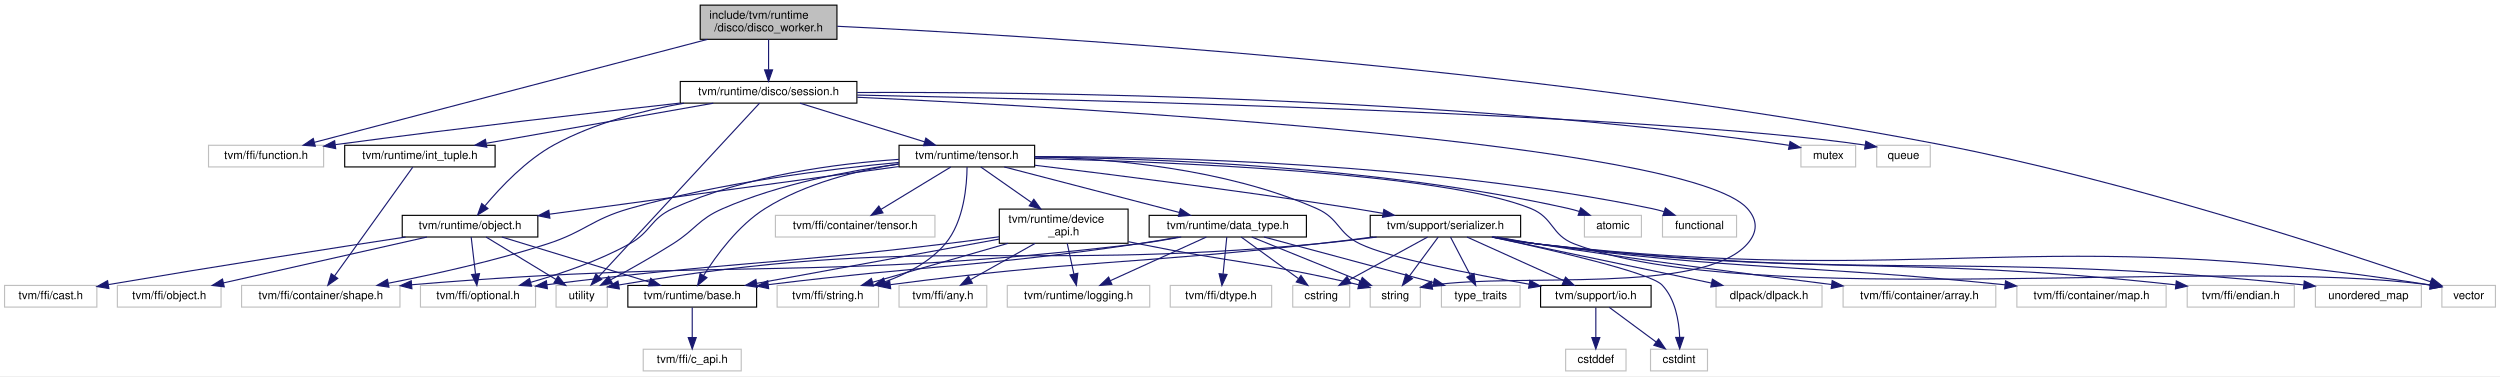
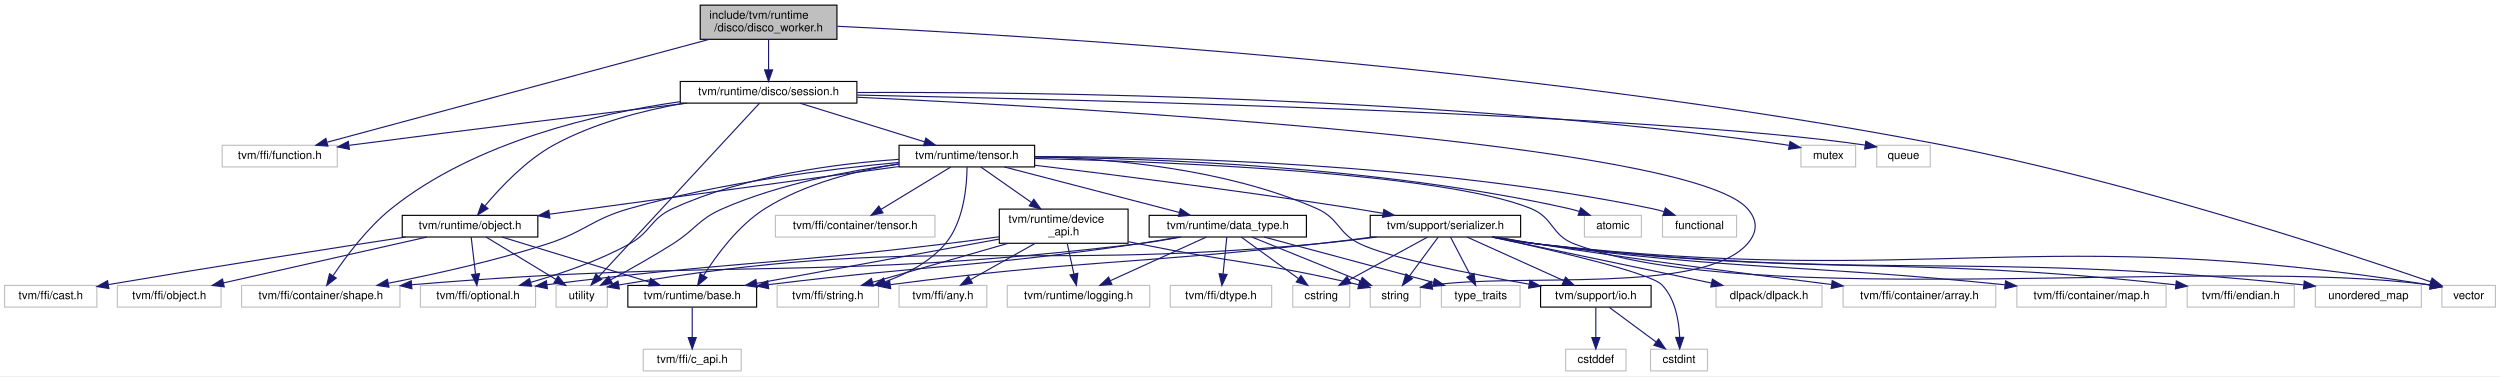
<svg xmlns="http://www.w3.org/2000/svg" xmlns:xlink="http://www.w3.org/1999/xlink" width="2194pt" height="330pt" viewBox="0.00 0.00 2194.00 330.00">
  <g id="graph0" class="graph" transform="scale(1 1) rotate(0) translate(4 326)">
    <polygon fill="white" stroke="transparent" points="-4,4 -4,-326 2190,-326 2190,4 -4,4" />
    <g id="node1" class="node">
      <g id="a_node1">
        <a xlink:title="This file defines a worker in Disco. A worker can be launched in a separate thread or process as long...">
          <polygon fill="#bfbfbf" stroke="black" points="610.5,-291.5 610.5,-321.5 730.5,-321.5 730.5,-291.5 610.5,-291.5" />
          <text text-anchor="start" x="618.5" y="-309.5" font-family="Helvetica,sans-Serif" font-size="10.00">include/tvm/runtime</text>
          <text text-anchor="middle" x="670.5" y="-298.5" font-family="Helvetica,sans-Serif" font-size="10.00">/disco/disco_worker.h</text>
        </a>
      </g>
    </g>
    <g id="node2" class="node">
      <g id="a_node2">
        <a xlink:title=" ">
-           <polygon fill="white" stroke="#bfbfbf" points="179,-179.5 179,-198.5 280,-198.5 280,-179.5 179,-179.5" />
-           <text text-anchor="middle" x="229.5" y="-186.5" font-family="Helvetica,sans-Serif" font-size="10.00">tvm/ffi/function.h</text>
+           <polygon fill="white" stroke="#bfbfbf" points="191,-179.5 191,-198.5 292,-198.5 292,-179.5 191,-179.5" />
+           <text text-anchor="middle" x="241.5" y="-186.5" font-family="Helvetica,sans-Serif" font-size="10.00">tvm/ffi/function.h</text>
        </a>
      </g>
    </g>
    <g id="edge1" class="edge">
-       <path fill="none" stroke="midnightblue" d="M616.87,-291.45C528.15,-268.22 352.66,-222.26 271.94,-201.11" />
-       <polygon fill="midnightblue" stroke="midnightblue" points="272.68,-197.69 262.12,-198.54 270.9,-204.46 272.68,-197.69" />
+       <path fill="none" stroke="midnightblue" d="M618.33,-291.45C532.2,-268.27 362,-222.44 283.27,-201.24" />
+       <polygon fill="midnightblue" stroke="midnightblue" points="283.79,-197.76 273.23,-198.54 281.97,-204.52 283.79,-197.76" />
    </g>
    <g id="node3" class="node">
      <g id="a_node3">
        <a xlink:href="session_8h.html" target="_top" xlink:title="This file serves as the entry point of Disco and defines key data structures and interfaces.">
          <polygon fill="white" stroke="black" points="593,-235.5 593,-254.5 748,-254.5 748,-235.5 593,-235.5" />
          <text text-anchor="middle" x="670.5" y="-242.5" font-family="Helvetica,sans-Serif" font-size="10.00">tvm/runtime/disco/session.h</text>
        </a>
      </g>
    </g>
    <g id="edge2" class="edge">
      <path fill="none" stroke="midnightblue" d="M670.5,-291.4C670.5,-283.47 670.5,-273.46 670.5,-264.86" />
      <polygon fill="midnightblue" stroke="midnightblue" points="674,-264.66 670.5,-254.66 667,-264.66 674,-264.66" />
    </g>
-     <g id="node33" class="node">
-       <g id="a_node33">
+     <g id="node32" class="node">
+       <g id="a_node32">
        <a xlink:title=" ">
          <polygon fill="white" stroke="#bfbfbf" points="2139,-56.5 2139,-75.5 2186,-75.5 2186,-56.5 2139,-56.5" />
          <text text-anchor="middle" x="2162.5" y="-63.5" font-family="Helvetica,sans-Serif" font-size="10.00">vector</text>
        </a>
      </g>
    </g>
-     <g id="edge60" class="edge">
+     <g id="edge59" class="edge">
      <path fill="none" stroke="midnightblue" d="M730.77,-302.94C890.21,-295.38 1335.77,-269.11 1699.5,-199 1863.33,-167.42 2053.17,-104.83 2128.85,-78.8" />
      <polygon fill="midnightblue" stroke="midnightblue" points="2130.45,-81.95 2138.76,-75.37 2128.16,-75.33 2130.45,-81.95" />
    </g>
-     <g id="edge3" class="edge">
-       <path fill="none" stroke="midnightblue" d="M592.7,-235.53C517.89,-227.23 401.37,-213.86 290.27,-199.07" />
-       <polygon fill="midnightblue" stroke="midnightblue" points="290.6,-195.58 280.22,-197.72 289.67,-202.52 290.6,-195.58" />
+     <g id="edge4" class="edge">
+       <path fill="none" stroke="midnightblue" d="M598.98,-235.47C525.55,-226.64 407.99,-212.3 306.5,-199 305.2,-198.83 303.88,-198.66 302.55,-198.48" />
+       <polygon fill="midnightblue" stroke="midnightblue" points="302.61,-194.96 292.23,-197.1 301.68,-201.89 302.61,-194.96" />
    </g>
    <g id="node4" class="node">
      <g id="a_node4">
-         <a xlink:href="int__tuple_8h.html" target="_top" xlink:title="Defines tuple of integers.">
-           <polygon fill="white" stroke="black" points="298.5,-179.5 298.5,-198.5 430.5,-198.5 430.5,-179.5 298.5,-179.5" />
-           <text text-anchor="middle" x="364.5" y="-186.5" font-family="Helvetica,sans-Serif" font-size="10.00">tvm/runtime/int_tuple.h</text>
-         </a>
-       </g>
-     </g>
-     <g id="edge4" class="edge">
-       <path fill="none" stroke="midnightblue" d="M622.01,-235.44C567.96,-225.9 480.57,-210.48 422.83,-200.29" />
-       <polygon fill="midnightblue" stroke="midnightblue" points="423.22,-196.81 412.76,-198.52 422,-203.7 423.22,-196.81" />
-     </g>
-     <g id="node6" class="node">
-       <g id="a_node6">
+         <a xlink:title=" ">
+           <polygon fill="white" stroke="#bfbfbf" points="208,-56.5 208,-75.5 347,-75.5 347,-56.5 208,-56.5" />
+           <text text-anchor="middle" x="277.5" y="-63.5" font-family="Helvetica,sans-Serif" font-size="10.00">tvm/ffi/container/shape.h</text>
+         </a>
+       </g>
+     </g>
+     <g id="edge3" class="edge">
+       <path fill="none" stroke="midnightblue" d="M592.97,-236.77C520.6,-226.5 413.02,-201.86 339.5,-143 318.39,-126.1 299.61,-100.91 288.39,-84.23" />
+       <polygon fill="midnightblue" stroke="midnightblue" points="291.1,-81.98 282.7,-75.52 285.24,-85.8 291.1,-81.98" />
+     </g>
+     <g id="node5" class="node">
+       <g id="a_node5">
        <a xlink:href="object_8h.html" target="_top" xlink:title="A managed object in the TVM runtime.">
          <polygon fill="white" stroke="black" points="349,-118 349,-137 468,-137 468,-118 349,-118" />
          <text text-anchor="middle" x="408.5" y="-125" font-family="Helvetica,sans-Serif" font-size="10.00">tvm/runtime/object.h</text>
        </a>
      </g>
    </g>
-     <g id="edge6" class="edge">
+     <g id="edge5" class="edge">
      <path fill="none" stroke="midnightblue" d="M596.29,-235.44C560.31,-229.05 517.44,-218 482.5,-199 457.77,-185.55 435.28,-161.7 421.74,-145.5" />
      <polygon fill="midnightblue" stroke="midnightblue" points="424.2,-142.98 415.19,-137.41 418.76,-147.38 424.2,-142.98" />
    </g>
+     <g id="node11" class="node">
+       <g id="a_node11">
+         <a xlink:title=" ">
+           <polygon fill="white" stroke="#bfbfbf" points="484,-56.5 484,-75.5 529,-75.5 529,-56.5 484,-56.5" />
+           <text text-anchor="middle" x="506.5" y="-63.5" font-family="Helvetica,sans-Serif" font-size="10.00">utility</text>
+         </a>
+       </g>
+     </g>
+     <g id="edge58" class="edge">
+       <path fill="none" stroke="midnightblue" d="M662.59,-235.46C636.89,-207.73 555.47,-119.85 521.55,-83.24" />
+       <polygon fill="midnightblue" stroke="midnightblue" points="524.08,-80.82 514.72,-75.87 518.95,-85.58 524.08,-80.82" />
+     </g>
    <g id="node12" class="node">
      <g id="a_node12">
-         <a xlink:title=" ">
-           <polygon fill="white" stroke="#bfbfbf" points="484,-56.5 484,-75.5 529,-75.5 529,-56.5 484,-56.5" />
-           <text text-anchor="middle" x="506.5" y="-63.5" font-family="Helvetica,sans-Serif" font-size="10.00">utility</text>
-         </a>
-       </g>
-     </g>
-     <g id="edge59" class="edge">
-       <path fill="none" stroke="midnightblue" d="M662.59,-235.46C636.89,-207.73 555.47,-119.85 521.55,-83.24" />
-       <polygon fill="midnightblue" stroke="midnightblue" points="524.08,-80.82 514.72,-75.87 518.95,-85.58 524.08,-80.82" />
-     </g>
-     <g id="node13" class="node">
-       <g id="a_node13">
        <a xlink:href="runtime_2tensor_8h.html" target="_top" xlink:title="A device-independent managed Tensor abstraction.">
          <polygon fill="white" stroke="black" points="785,-179.5 785,-198.5 904,-198.5 904,-179.5 785,-179.5" />
          <text text-anchor="middle" x="844.5" y="-186.5" font-family="Helvetica,sans-Serif" font-size="10.00">tvm/runtime/tensor.h</text>
        </a>
      </g>
    </g>
-     <g id="edge13" class="edge">
+     <g id="edge12" class="edge">
      <path fill="none" stroke="midnightblue" d="M698.07,-235.44C727.6,-226.28 774.62,-211.69 807.38,-201.52" />
      <polygon fill="midnightblue" stroke="midnightblue" points="808.54,-204.82 817.06,-198.52 806.47,-198.14 808.54,-204.82" />
    </g>
-     <g id="node20" class="node">
-       <g id="a_node20">
+     <g id="node19" class="node">
+       <g id="a_node19">
        <a xlink:title=" ">
          <polygon fill="white" stroke="#bfbfbf" points="1198.5,-56.5 1198.5,-75.5 1242.5,-75.5 1242.5,-56.5 1198.5,-56.5" />
          <text text-anchor="middle" x="1220.5" y="-63.5" font-family="Helvetica,sans-Serif" font-size="10.00">string</text>
        </a>
      </g>
    </g>
-     <g id="edge58" class="edge">
+     <g id="edge57" class="edge">
      <path fill="none" stroke="midnightblue" d="M748.28,-240.65C950.01,-231.16 1477.95,-200.96 1529.5,-143 1538.66,-132.7 1538.6,-122.35 1529.5,-112 1490.22,-67.31 1328.01,-86.75 1252.77,-75.68" />
      <polygon fill="midnightblue" stroke="midnightblue" points="1253.21,-72.2 1242.75,-73.9 1251.98,-79.09 1253.21,-72.2" />
    </g>
+     <g id="node35" class="node">
+       <g id="a_node35">
+         <a xlink:title=" ">
+           <polygon fill="white" stroke="#bfbfbf" points="1576.5,-179.5 1576.5,-198.5 1624.5,-198.5 1624.5,-179.5 1576.5,-179.5" />
+           <text text-anchor="middle" x="1600.5" y="-186.5" font-family="Helvetica,sans-Serif" font-size="10.00">mutex</text>
+         </a>
+       </g>
+     </g>
+     <g id="edge55" class="edge">
+       <path fill="none" stroke="midnightblue" d="M748.21,-244.82C903.68,-245.41 1263.73,-241.55 1562.5,-199 1563.61,-198.84 1564.73,-198.67 1565.86,-198.48" />
+       <polygon fill="midnightblue" stroke="midnightblue" points="1566.96,-201.83 1576.1,-196.47 1565.61,-194.96 1566.96,-201.83" />
+     </g>
    <g id="node36" class="node">
      <g id="a_node36">
        <a xlink:title=" ">
-           <polygon fill="white" stroke="#bfbfbf" points="1576.5,-179.5 1576.5,-198.5 1624.5,-198.5 1624.5,-179.5 1576.5,-179.5" />
-           <text text-anchor="middle" x="1600.5" y="-186.5" font-family="Helvetica,sans-Serif" font-size="10.00">mutex</text>
-         </a>
-       </g>
-     </g>
-     <g id="edge56" class="edge">
-       <path fill="none" stroke="midnightblue" d="M748.21,-244.82C903.68,-245.41 1263.73,-241.55 1562.5,-199 1563.61,-198.84 1564.73,-198.67 1565.86,-198.48" />
-       <polygon fill="midnightblue" stroke="midnightblue" points="1566.96,-201.83 1576.1,-196.47 1565.61,-194.96 1566.96,-201.83" />
-     </g>
-     <g id="node37" class="node">
-       <g id="a_node37">
-         <a xlink:title=" ">
          <polygon fill="white" stroke="#bfbfbf" points="1643,-179.5 1643,-198.5 1690,-198.5 1690,-179.5 1643,-179.5" />
          <text text-anchor="middle" x="1666.5" y="-186.5" font-family="Helvetica,sans-Serif" font-size="10.00">queue</text>
        </a>
      </g>
    </g>
-     <g id="edge57" class="edge">
+     <g id="edge56" class="edge">
      <path fill="none" stroke="midnightblue" d="M748.31,-242.57C942.37,-238.64 1445.03,-226.26 1632.8,-198.66" />
      <polygon fill="midnightblue" stroke="midnightblue" points="1633.49,-202.09 1642.84,-197.12 1632.43,-195.18 1633.49,-202.09" />
    </g>
-     <g id="node5" class="node">
-       <g id="a_node5">
-         <a xlink:title=" ">
-           <polygon fill="white" stroke="#bfbfbf" points="208,-56.5 208,-75.5 347,-75.5 347,-56.5 208,-56.5" />
-           <text text-anchor="middle" x="277.5" y="-63.5" font-family="Helvetica,sans-Serif" font-size="10.00">tvm/ffi/container/shape.h</text>
-         </a>
-       </g>
-     </g>
-     <g id="edge5" class="edge">
-       <path fill="none" stroke="midnightblue" d="M358.24,-179.3C343.88,-159.33 308.36,-109.92 289.58,-83.8" />
-       <polygon fill="midnightblue" stroke="midnightblue" points="292.38,-81.7 283.7,-75.62 286.7,-85.79 292.38,-81.7" />
+     <g id="node6" class="node">
+       <g id="a_node6">
+         <a xlink:title=" ">
+           <polygon fill="white" stroke="#bfbfbf" points="0,-56.5 0,-75.5 81,-75.5 81,-56.5 0,-56.5" />
+           <text text-anchor="middle" x="40.5" y="-63.5" font-family="Helvetica,sans-Serif" font-size="10.00">tvm/ffi/cast.h</text>
+         </a>
+       </g>
+     </g>
+     <g id="edge6" class="edge">
+       <path fill="none" stroke="midnightblue" d="M351.96,-117.98C290.26,-108.59 188.3,-92.78 91.12,-76.25" />
+       <polygon fill="midnightblue" stroke="midnightblue" points="91.57,-72.77 81.13,-74.54 90.4,-79.67 91.57,-72.77" />
    </g>
    <g id="node7" class="node">
      <g id="a_node7">
        <a xlink:title=" ">
-           <polygon fill="white" stroke="#bfbfbf" points="0,-56.5 0,-75.5 81,-75.5 81,-56.5 0,-56.5" />
-           <text text-anchor="middle" x="40.5" y="-63.5" font-family="Helvetica,sans-Serif" font-size="10.00">tvm/ffi/cast.h</text>
+           <polygon fill="white" stroke="#bfbfbf" points="99,-56.5 99,-75.5 190,-75.5 190,-56.5 99,-56.5" />
+           <text text-anchor="middle" x="144.5" y="-63.5" font-family="Helvetica,sans-Serif" font-size="10.00">tvm/ffi/object.h</text>
        </a>
      </g>
    </g>
    <g id="edge7" class="edge">
-       <path fill="none" stroke="midnightblue" d="M351.96,-117.98C290.26,-108.59 188.3,-92.78 91.12,-76.25" />
-       <polygon fill="midnightblue" stroke="midnightblue" points="91.57,-72.77 81.13,-74.54 90.4,-79.67 91.57,-72.77" />
+       <path fill="none" stroke="midnightblue" d="M370.68,-117.98C323.63,-107.37 243.27,-89.26 192.08,-77.72" />
+       <polygon fill="midnightblue" stroke="midnightblue" points="192.78,-74.29 182.25,-75.51 191.24,-81.12 192.78,-74.29" />
    </g>
    <g id="node8" class="node">
      <g id="a_node8">
        <a xlink:title=" ">
-           <polygon fill="white" stroke="#bfbfbf" points="99,-56.5 99,-75.5 190,-75.5 190,-56.5 99,-56.5" />
-           <text text-anchor="middle" x="144.5" y="-63.5" font-family="Helvetica,sans-Serif" font-size="10.00">tvm/ffi/object.h</text>
+           <polygon fill="white" stroke="#bfbfbf" points="365,-56.5 365,-75.5 466,-75.5 466,-56.5 365,-56.5" />
+           <text text-anchor="middle" x="415.5" y="-63.5" font-family="Helvetica,sans-Serif" font-size="10.00">tvm/ffi/optional.h</text>
        </a>
      </g>
    </g>
    <g id="edge8" class="edge">
-       <path fill="none" stroke="midnightblue" d="M370.68,-117.98C323.63,-107.37 243.27,-89.26 192.08,-77.72" />
-       <polygon fill="midnightblue" stroke="midnightblue" points="192.78,-74.29 182.25,-75.51 191.24,-81.12 192.78,-74.29" />
+       <path fill="none" stroke="midnightblue" d="M409.5,-117.98C410.49,-109.58 412.03,-96.48 413.3,-85.66" />
+       <polygon fill="midnightblue" stroke="midnightblue" points="416.81,-85.85 414.5,-75.51 409.85,-85.03 416.81,-85.85" />
    </g>
    <g id="node9" class="node">
      <g id="a_node9">
-         <a xlink:title=" ">
-           <polygon fill="white" stroke="#bfbfbf" points="365,-56.5 365,-75.5 466,-75.5 466,-56.5 365,-56.5" />
-           <text text-anchor="middle" x="415.5" y="-63.5" font-family="Helvetica,sans-Serif" font-size="10.00">tvm/ffi/optional.h</text>
-         </a>
-       </g>
-     </g>
-     <g id="edge9" class="edge">
-       <path fill="none" stroke="midnightblue" d="M409.5,-117.98C410.49,-109.58 412.03,-96.48 413.3,-85.66" />
-       <polygon fill="midnightblue" stroke="midnightblue" points="416.81,-85.85 414.5,-75.51 409.85,-85.03 416.81,-85.85" />
-     </g>
-     <g id="node10" class="node">
-       <g id="a_node10">
        <a xlink:href="runtime_2base_8h.html" target="_top" xlink:title=" ">
          <polygon fill="white" stroke="black" points="547,-56.5 547,-75.5 660,-75.5 660,-56.5 547,-56.5" />
          <text text-anchor="middle" x="603.5" y="-63.5" font-family="Helvetica,sans-Serif" font-size="10.00">tvm/runtime/base.h</text>
        </a>
      </g>
    </g>
-     <g id="edge10" class="edge">
+     <g id="edge9" class="edge">
      <path fill="none" stroke="midnightblue" d="M436.44,-117.98C470.47,-107.59 528.08,-90.01 565.96,-78.45" />
      <polygon fill="midnightblue" stroke="midnightblue" points="567.07,-81.78 575.61,-75.51 565.03,-75.08 567.07,-81.78" />
    </g>
-     <g id="edge12" class="edge">
+     <g id="edge11" class="edge">
      <path fill="none" stroke="midnightblue" d="M422.54,-117.98C438.55,-108.25 464.95,-92.23 483.87,-80.74" />
      <polygon fill="midnightblue" stroke="midnightblue" points="485.75,-83.69 492.49,-75.51 482.12,-77.71 485.75,-83.69" />
    </g>
-     <g id="node11" class="node">
-       <g id="a_node11">
+     <g id="node10" class="node">
+       <g id="a_node10">
        <a xlink:title=" ">
          <polygon fill="white" stroke="#bfbfbf" points="560.5,-0.5 560.5,-19.5 646.5,-19.5 646.5,-0.5 560.5,-0.5" />
          <text text-anchor="middle" x="603.5" y="-7.5" font-family="Helvetica,sans-Serif" font-size="10.00">tvm/ffi/c_api.h</text>
        </a>
      </g>
    </g>
-     <g id="edge11" class="edge">
+     <g id="edge10" class="edge">
      <path fill="none" stroke="midnightblue" d="M603.5,-56.08C603.5,-49.01 603.5,-38.86 603.5,-29.99" />
      <polygon fill="midnightblue" stroke="midnightblue" points="607,-29.75 603.5,-19.75 600,-29.75 607,-29.75" />
    </g>
-     <g id="edge14" class="edge">
+     <g id="edge13" class="edge">
      <path fill="none" stroke="midnightblue" d="M784.86,-183.44C724.39,-177.78 628.58,-165.92 548.5,-143 515,-133.41 509.63,-122.78 476.5,-112 430.39,-97 376.69,-85.18 336.7,-77.42" />
      <polygon fill="midnightblue" stroke="midnightblue" points="337.32,-73.97 326.84,-75.53 336.01,-80.85 337.32,-73.97" />
    </g>
-     <g id="edge34" class="edge">
+     <g id="edge33" class="edge">
      <path fill="none" stroke="midnightblue" d="M784.79,-179.85C704.78,-168.93 563.06,-149.59 478.24,-138.02" />
      <polygon fill="midnightblue" stroke="midnightblue" points="478.57,-134.53 468.19,-136.65 477.62,-141.47 478.57,-134.53" />
    </g>
-     <g id="edge16" class="edge">
+     <g id="edge15" class="edge">
      <path fill="none" stroke="midnightblue" d="M784.86,-186.13C730.88,-182.5 650.29,-172.14 586.5,-143 566.67,-133.94 567.57,-122.55 548.5,-112 521.26,-96.93 488.11,-85.7 461.72,-78.23" />
      <polygon fill="midnightblue" stroke="midnightblue" points="462.53,-74.82 451.96,-75.55 460.67,-81.57 462.53,-74.82" />
    </g>
-     <g id="edge18" class="edge">
+     <g id="edge17" class="edge">
      <path fill="none" stroke="midnightblue" d="M784.7,-182.14C748.56,-176.41 702.83,-165.15 667.5,-143 643.82,-128.16 624.48,-101.67 613.47,-84.21" />
      <polygon fill="midnightblue" stroke="midnightblue" points="616.42,-82.31 608.24,-75.58 610.43,-85.94 616.42,-82.31" />
    </g>
-     <g id="edge54" class="edge">
+     <g id="edge53" class="edge">
      <path fill="none" stroke="midnightblue" d="M784.86,-182.04C740.79,-176.09 680.11,-164.59 630.5,-143 608.57,-133.45 606.73,-124.77 586.5,-112 568.76,-100.8 548.1,-89.22 532.22,-80.61" />
      <polygon fill="midnightblue" stroke="midnightblue" points="533.49,-77.31 523.02,-75.66 530.17,-83.48 533.49,-77.31" />
    </g>
+     <g id="node13" class="node">
+       <g id="a_node13">
+         <a xlink:title=" ">
+           <polygon fill="white" stroke="#bfbfbf" points="676.5,-118 676.5,-137 816.5,-137 816.5,-118 676.5,-118" />
+           <text text-anchor="middle" x="746.5" y="-125" font-family="Helvetica,sans-Serif" font-size="10.00">tvm/ffi/container/tensor.h</text>
+         </a>
+       </g>
+     </g>
+     <g id="edge14" class="edge">
+       <path fill="none" stroke="midnightblue" d="M830.46,-179.48C814.45,-169.75 788.05,-153.73 769.13,-142.24" />
+       <polygon fill="midnightblue" stroke="midnightblue" points="770.88,-139.21 760.51,-137.01 767.25,-145.19 770.88,-139.21" />
+     </g>
    <g id="node14" class="node">
      <g id="a_node14">
        <a xlink:title=" ">
-           <polygon fill="white" stroke="#bfbfbf" points="676.5,-118 676.5,-137 816.5,-137 816.5,-118 676.5,-118" />
-           <text text-anchor="middle" x="746.5" y="-125" font-family="Helvetica,sans-Serif" font-size="10.00">tvm/ffi/container/tensor.h</text>
-         </a>
-       </g>
-     </g>
-     <g id="edge15" class="edge">
-       <path fill="none" stroke="midnightblue" d="M830.46,-179.48C814.45,-169.75 788.05,-153.73 769.13,-142.24" />
-       <polygon fill="midnightblue" stroke="midnightblue" points="770.88,-139.21 760.51,-137.01 767.25,-145.19 770.88,-139.21" />
+           <polygon fill="white" stroke="#bfbfbf" points="678,-56.5 678,-75.5 767,-75.5 767,-56.5 678,-56.5" />
+           <text text-anchor="middle" x="722.5" y="-63.5" font-family="Helvetica,sans-Serif" font-size="10.00">tvm/ffi/string.h</text>
+         </a>
+       </g>
+     </g>
+     <g id="edge16" class="edge">
+       <path fill="none" stroke="midnightblue" d="M844.69,-179.38C844.57,-164.04 842.19,-131.73 825.5,-112 811.92,-95.94 791.51,-85.42 772.44,-78.63" />
+       <polygon fill="midnightblue" stroke="midnightblue" points="773.52,-75.3 762.92,-75.5 771.33,-81.95 773.52,-75.3" />
    </g>
    <g id="node15" class="node">
      <g id="a_node15">
-         <a xlink:title=" ">
-           <polygon fill="white" stroke="#bfbfbf" points="678,-56.5 678,-75.5 767,-75.5 767,-56.5 678,-56.5" />
-           <text text-anchor="middle" x="722.5" y="-63.5" font-family="Helvetica,sans-Serif" font-size="10.00">tvm/ffi/string.h</text>
-         </a>
-       </g>
-     </g>
-     <g id="edge17" class="edge">
-       <path fill="none" stroke="midnightblue" d="M844.69,-179.38C844.57,-164.04 842.19,-131.73 825.5,-112 811.92,-95.94 791.51,-85.42 772.44,-78.63" />
-       <polygon fill="midnightblue" stroke="midnightblue" points="773.52,-75.3 762.92,-75.5 771.33,-81.95 773.52,-75.3" />
-     </g>
-     <g id="node16" class="node">
-       <g id="a_node16">
        <a xlink:href="data__type_8h.html" target="_top" xlink:title=" ">
          <polygon fill="white" stroke="black" points="1004.5,-118 1004.5,-137 1142.5,-137 1142.5,-118 1004.5,-118" />
          <text text-anchor="middle" x="1073.5" y="-125" font-family="Helvetica,sans-Serif" font-size="10.00">tvm/runtime/data_type.h</text>
        </a>
      </g>
    </g>
-     <g id="edge19" class="edge">
+     <g id="edge18" class="edge">
      <path fill="none" stroke="midnightblue" d="M877.31,-179.48C917.7,-168.98 986.38,-151.14 1030.83,-139.59" />
      <polygon fill="midnightblue" stroke="midnightblue" points="1031.95,-142.91 1040.75,-137.01 1030.19,-136.14 1031.95,-142.91" />
    </g>
-     <g id="node22" class="node">
-       <g id="a_node22">
+     <g id="node21" class="node">
+       <g id="a_node21">
        <a xlink:href="device__api_8h.html" target="_top" xlink:title="Abstract device memory management API.">
          <polygon fill="white" stroke="black" points="873,-112.5 873,-142.5 986,-142.5 986,-112.5 873,-112.5" />
          <text text-anchor="start" x="881" y="-130.5" font-family="Helvetica,sans-Serif" font-size="10.00">tvm/runtime/device</text>
          <text text-anchor="middle" x="929.5" y="-119.5" font-family="Helvetica,sans-Serif" font-size="10.00">_api.h</text>
        </a>
      </g>
    </g>
-     <g id="edge27" class="edge">
+     <g id="edge26" class="edge">
      <path fill="none" stroke="midnightblue" d="M856.68,-179.48C868.19,-171.42 885.9,-159.02 900.97,-148.47" />
      <polygon fill="midnightblue" stroke="midnightblue" points="903.28,-151.12 909.47,-142.52 899.27,-145.39 903.28,-151.12" />
    </g>
-     <g id="node24" class="node">
-       <g id="a_node24">
+     <g id="node23" class="node">
+       <g id="a_node23">
        <a xlink:href="io_8h.html" target="_top" xlink:title="Binary stream I/O interface.">
          <polygon fill="white" stroke="black" points="1348,-56.5 1348,-75.5 1445,-75.5 1445,-56.5 1348,-56.5" />
          <text text-anchor="middle" x="1396.5" y="-63.5" font-family="Helvetica,sans-Serif" font-size="10.00">tvm/support/io.h</text>
        </a>
      </g>
    </g>
-     <g id="edge35" class="edge">
+     <g id="edge34" class="edge">
      <path fill="none" stroke="midnightblue" d="M904.21,-188.53C968.03,-187.01 1070.9,-178.5 1151.5,-143 1171.45,-134.21 1169.87,-121.46 1189.5,-112 1215.28,-99.57 1286.21,-85.63 1337.87,-76.6" />
      <polygon fill="midnightblue" stroke="midnightblue" points="1338.67,-80.01 1347.93,-74.86 1337.48,-73.11 1338.67,-80.01" />
    </g>
-     <g id="node27" class="node">
-       <g id="a_node27">
+     <g id="node26" class="node">
+       <g id="a_node26">
        <a xlink:href="serializer_8h.html" target="_top" xlink:title="Serializer&lt;T&gt; specializations for tvm::support::Stream.">
          <polygon fill="white" stroke="black" points="1198.5,-118 1198.5,-137 1330.5,-137 1330.5,-118 1198.5,-118" />
          <text text-anchor="middle" x="1264.5" y="-125" font-family="Helvetica,sans-Serif" font-size="10.00">tvm/support/serializer.h</text>
        </a>
      </g>
    </g>
-     <g id="edge38" class="edge">
+     <g id="edge37" class="edge">
      <path fill="none" stroke="midnightblue" d="M904.2,-180.97C972.19,-172.77 1086.56,-158.35 1184.5,-143 1192.63,-141.73 1201.21,-140.28 1209.6,-138.81" />
      <polygon fill="midnightblue" stroke="midnightblue" points="1210.48,-142.21 1219.71,-137.01 1209.25,-135.31 1210.48,-142.21" />
    </g>
-     <g id="edge55" class="edge">
+     <g id="edge54" class="edge">
      <path fill="none" stroke="midnightblue" d="M904.34,-186.91C1018.32,-184.14 1262.1,-174.59 1339.5,-143 1359.68,-134.76 1357.15,-119.8 1377.5,-112 1531.02,-53.15 1949.23,-101 2128.94,-75.8" />
      <polygon fill="midnightblue" stroke="midnightblue" points="2129.51,-79.25 2138.87,-74.29 2128.46,-72.33 2129.51,-79.25" />
    </g>
+     <g id="node33" class="node">
+       <g id="a_node33">
+         <a xlink:title=" ">
+           <polygon fill="white" stroke="#bfbfbf" points="1386.5,-118 1386.5,-137 1436.5,-137 1436.5,-118 1386.5,-118" />
+           <text text-anchor="middle" x="1411.5" y="-125" font-family="Helvetica,sans-Serif" font-size="10.00">atomic</text>
+         </a>
+       </g>
+     </g>
+     <g id="edge51" class="edge">
+       <path fill="none" stroke="midnightblue" d="M904.29,-188.14C1003,-187.2 1205.75,-180.37 1372.5,-143 1375.57,-142.31 1378.73,-141.44 1381.85,-140.46" />
+       <polygon fill="midnightblue" stroke="midnightblue" points="1383.27,-143.67 1391.57,-137.09 1380.98,-137.06 1383.27,-143.67" />
+     </g>
    <g id="node34" class="node">
      <g id="a_node34">
        <a xlink:title=" ">
-           <polygon fill="white" stroke="#bfbfbf" points="1386.5,-118 1386.5,-137 1436.5,-137 1436.5,-118 1386.5,-118" />
-           <text text-anchor="middle" x="1411.5" y="-125" font-family="Helvetica,sans-Serif" font-size="10.00">atomic</text>
-         </a>
-       </g>
-     </g>
-     <g id="edge52" class="edge">
-       <path fill="none" stroke="midnightblue" d="M904.29,-188.14C1003,-187.2 1205.75,-180.37 1372.5,-143 1375.57,-142.31 1378.73,-141.44 1381.85,-140.46" />
-       <polygon fill="midnightblue" stroke="midnightblue" points="1383.27,-143.67 1391.57,-137.09 1380.98,-137.06 1383.27,-143.67" />
-     </g>
-     <g id="node35" class="node">
-       <g id="a_node35">
-         <a xlink:title=" ">
          <polygon fill="white" stroke="#bfbfbf" points="1455,-118 1455,-137 1520,-137 1520,-118 1455,-118" />
          <text text-anchor="middle" x="1487.5" y="-125" font-family="Helvetica,sans-Serif" font-size="10.00">functional</text>
        </a>
      </g>
    </g>
-     <g id="edge53" class="edge">
+     <g id="edge52" class="edge">
      <path fill="none" stroke="midnightblue" d="M904.06,-188.58C1012.81,-188.54 1250.29,-183.3 1445.5,-143 1449.01,-142.28 1452.62,-141.34 1456.19,-140.29" />
      <polygon fill="midnightblue" stroke="midnightblue" points="1457.56,-143.52 1466,-137.11 1455.41,-136.86 1457.56,-143.52" />
    </g>
-     <g id="edge20" class="edge">
+     <g id="edge19" class="edge">
      <path fill="none" stroke="midnightblue" d="M1032.65,-117.99C1020.42,-115.72 1006.96,-113.49 994.5,-112 715.37,-78.65 640.65,-99.8 357.39,-76.11" />
      <polygon fill="midnightblue" stroke="midnightblue" points="357.48,-72.61 347.22,-75.25 356.89,-79.58 357.48,-72.61" />
    </g>
-     <g id="edge22" class="edge">
+     <g id="edge21" class="edge">
      <path fill="none" stroke="midnightblue" d="M1030.13,-117.96C1018.58,-115.85 1006.09,-113.7 994.5,-112 853.52,-91.3 814.88,-93.87 670.34,-76.2" />
      <polygon fill="midnightblue" stroke="midnightblue" points="670.56,-72.7 660.21,-74.95 669.7,-79.64 670.56,-72.7" />
    </g>
+     <g id="node16" class="node">
+       <g id="a_node16">
+         <a xlink:title=" ">
+           <polygon fill="white" stroke="#bfbfbf" points="1023,-56.5 1023,-75.5 1112,-75.5 1112,-56.5 1023,-56.5" />
+           <text text-anchor="middle" x="1067.5" y="-63.5" font-family="Helvetica,sans-Serif" font-size="10.00">tvm/ffi/dtype.h</text>
+         </a>
+       </g>
+     </g>
+     <g id="edge20" class="edge">
+       <path fill="none" stroke="midnightblue" d="M1072.64,-117.98C1071.79,-109.58 1070.47,-96.48 1069.38,-85.66" />
+       <polygon fill="midnightblue" stroke="midnightblue" points="1072.84,-85.11 1068.36,-75.51 1065.88,-85.81 1072.84,-85.11" />
+     </g>
    <g id="node17" class="node">
      <g id="a_node17">
        <a xlink:title=" ">
-           <polygon fill="white" stroke="#bfbfbf" points="1023,-56.5 1023,-75.5 1112,-75.5 1112,-56.5 1023,-56.5" />
-           <text text-anchor="middle" x="1067.5" y="-63.5" font-family="Helvetica,sans-Serif" font-size="10.00">tvm/ffi/dtype.h</text>
-         </a>
-       </g>
-     </g>
-     <g id="edge21" class="edge">
-       <path fill="none" stroke="midnightblue" d="M1072.64,-117.98C1071.79,-109.58 1070.47,-96.48 1069.38,-85.66" />
-       <polygon fill="midnightblue" stroke="midnightblue" points="1072.84,-85.11 1068.36,-75.51 1065.88,-85.81 1072.84,-85.11" />
+           <polygon fill="white" stroke="#bfbfbf" points="880,-56.5 880,-75.5 1005,-75.5 1005,-56.5 880,-56.5" />
+           <text text-anchor="middle" x="942.5" y="-63.5" font-family="Helvetica,sans-Serif" font-size="10.00">tvm/runtime/logging.h</text>
+         </a>
+       </g>
+     </g>
+     <g id="edge22" class="edge">
+       <path fill="none" stroke="midnightblue" d="M1054.73,-117.98C1032.65,-107.95 995.78,-91.2 970.36,-79.65" />
+       <polygon fill="midnightblue" stroke="midnightblue" points="971.79,-76.46 961.23,-75.51 968.89,-82.83 971.79,-76.46" />
    </g>
    <g id="node18" class="node">
      <g id="a_node18">
        <a xlink:title=" ">
-           <polygon fill="white" stroke="#bfbfbf" points="880,-56.5 880,-75.5 1005,-75.5 1005,-56.5 880,-56.5" />
-           <text text-anchor="middle" x="942.5" y="-63.5" font-family="Helvetica,sans-Serif" font-size="10.00">tvm/runtime/logging.h</text>
-         </a>
-       </g>
-     </g>
-     <g id="edge23" class="edge">
-       <path fill="none" stroke="midnightblue" d="M1054.73,-117.98C1032.65,-107.95 995.78,-91.2 970.36,-79.65" />
-       <polygon fill="midnightblue" stroke="midnightblue" points="971.79,-76.46 961.23,-75.51 968.89,-82.83 971.79,-76.46" />
-     </g>
-     <g id="node19" class="node">
-       <g id="a_node19">
-         <a xlink:title=" ">
          <polygon fill="white" stroke="#bfbfbf" points="1130.5,-56.5 1130.5,-75.5 1180.5,-75.5 1180.5,-56.5 1130.5,-56.5" />
          <text text-anchor="middle" x="1155.5" y="-63.5" font-family="Helvetica,sans-Serif" font-size="10.00">cstring</text>
        </a>
      </g>
    </g>
-     <g id="edge24" class="edge">
+     <g id="edge23" class="edge">
      <path fill="none" stroke="midnightblue" d="M1085.25,-117.98C1098.28,-108.52 1119.54,-93.1 1135.26,-81.69" />
      <polygon fill="midnightblue" stroke="midnightblue" points="1137.73,-84.21 1143.77,-75.51 1133.62,-78.55 1137.73,-84.21" />
    </g>
-     <g id="edge25" class="edge">
+     <g id="edge24" class="edge">
      <path fill="none" stroke="midnightblue" d="M1094.56,-117.98C1119.56,-107.86 1161.44,-90.9 1189.99,-79.35" />
      <polygon fill="midnightblue" stroke="midnightblue" points="1191.52,-82.51 1199.48,-75.51 1188.89,-76.02 1191.52,-82.51" />
    </g>
-     <g id="node21" class="node">
-       <g id="a_node21">
+     <g id="node20" class="node">
+       <g id="a_node20">
        <a xlink:title=" ">
          <polygon fill="white" stroke="#bfbfbf" points="1261,-56.5 1261,-75.5 1330,-75.5 1330,-56.5 1261,-56.5" />
          <text text-anchor="middle" x="1295.5" y="-63.5" font-family="Helvetica,sans-Serif" font-size="10.00">type_traits</text>
        </a>
      </g>
    </g>
-     <g id="edge26" class="edge">
+     <g id="edge25" class="edge">
      <path fill="none" stroke="midnightblue" d="M1105.31,-117.98C1144.38,-107.5 1210.76,-89.71 1253.86,-78.16" />
      <polygon fill="midnightblue" stroke="midnightblue" points="1255,-81.48 1263.75,-75.51 1253.19,-74.72 1255,-81.48" />
    </g>
-     <g id="edge29" class="edge">
+     <g id="edge28" class="edge">
      <path fill="none" stroke="midnightblue" d="M872.87,-118.22C857.52,-116.08 840.88,-113.86 825.5,-112 673.01,-93.56 631.74,-95.73 475.95,-76.13" />
      <polygon fill="midnightblue" stroke="midnightblue" points="476.37,-72.66 466.01,-74.87 475.49,-79.6 476.37,-72.66" />
    </g>
-     <g id="edge31" class="edge">
+     <g id="edge30" class="edge">
      <path fill="none" stroke="midnightblue" d="M872.72,-116.14C813.05,-105.25 719.75,-88.22 660.14,-77.34" />
      <polygon fill="midnightblue" stroke="midnightblue" points="660.61,-73.87 650.14,-75.51 659.35,-80.75 660.61,-73.87" />
    </g>
-     <g id="edge30" class="edge">
+     <g id="edge29" class="edge">
      <path fill="none" stroke="midnightblue" d="M880.71,-112.47C844.53,-102.08 795.83,-88.08 762.06,-78.37" />
      <polygon fill="midnightblue" stroke="midnightblue" points="762.67,-74.91 752.09,-75.51 760.74,-81.63 762.67,-74.91" />
    </g>
-     <g id="edge32" class="edge">
+     <g id="edge31" class="edge">
      <path fill="none" stroke="midnightblue" d="M932.58,-112.4C934.33,-104.38 936.55,-94.23 938.44,-85.57" />
      <polygon fill="midnightblue" stroke="midnightblue" points="941.89,-86.17 940.61,-75.66 935.05,-84.68 941.89,-86.17" />
    </g>
-     <g id="edge33" class="edge">
+     <g id="edge32" class="edge">
      <path fill="none" stroke="midnightblue" d="M986.36,-113.88C989.45,-113.24 992.51,-112.61 995.5,-112 1078.34,-95.22 1102.45,-96.15 1188.3,-76.1" />
      <polygon fill="midnightblue" stroke="midnightblue" points="1189.29,-79.46 1198.22,-73.75 1187.68,-72.65 1189.29,-79.46" />
    </g>
-     <g id="node23" class="node">
-       <g id="a_node23">
+     <g id="node22" class="node">
+       <g id="a_node22">
        <a xlink:title=" ">
          <polygon fill="white" stroke="#bfbfbf" points="785,-56.5 785,-75.5 862,-75.5 862,-56.5 785,-56.5" />
          <text text-anchor="middle" x="823.5" y="-63.5" font-family="Helvetica,sans-Serif" font-size="10.00">tvm/ffi/any.h</text>
        </a>
      </g>
    </g>
-     <g id="edge28" class="edge">
+     <g id="edge27" class="edge">
      <path fill="none" stroke="midnightblue" d="M904.38,-112.4C887.23,-102.77 864.64,-90.09 847.69,-80.58" />
      <polygon fill="midnightblue" stroke="midnightblue" points="849.36,-77.5 838.92,-75.66 845.93,-83.6 849.36,-77.5" />
    </g>
+     <g id="node24" class="node">
+       <g id="a_node24">
+         <a xlink:title=" ">
+           <polygon fill="white" stroke="#bfbfbf" points="1370,-0.5 1370,-19.5 1423,-19.5 1423,-0.5 1370,-0.5" />
+           <text text-anchor="middle" x="1396.5" y="-7.5" font-family="Helvetica,sans-Serif" font-size="10.00">cstddef</text>
+         </a>
+       </g>
+     </g>
+     <g id="edge35" class="edge">
+       <path fill="none" stroke="midnightblue" d="M1396.5,-56.08C1396.5,-49.01 1396.5,-38.86 1396.5,-29.99" />
+       <polygon fill="midnightblue" stroke="midnightblue" points="1400,-29.75 1396.5,-19.75 1393,-29.75 1400,-29.75" />
+     </g>
    <g id="node25" class="node">
      <g id="a_node25">
        <a xlink:title=" ">
-           <polygon fill="white" stroke="#bfbfbf" points="1370,-0.5 1370,-19.5 1423,-19.5 1423,-0.5 1370,-0.5" />
-           <text text-anchor="middle" x="1396.5" y="-7.5" font-family="Helvetica,sans-Serif" font-size="10.00">cstddef</text>
-         </a>
-       </g>
-     </g>
-     <g id="edge36" class="edge">
-       <path fill="none" stroke="midnightblue" d="M1396.5,-56.08C1396.5,-49.01 1396.5,-38.86 1396.5,-29.99" />
-       <polygon fill="midnightblue" stroke="midnightblue" points="1400,-29.75 1396.5,-19.75 1393,-29.75 1400,-29.75" />
-     </g>
-     <g id="node26" class="node">
-       <g id="a_node26">
-         <a xlink:title=" ">
          <polygon fill="white" stroke="#bfbfbf" points="1444.5,-0.5 1444.5,-19.5 1494.5,-19.5 1494.5,-0.5 1444.5,-0.5" />
          <text text-anchor="middle" x="1469.5" y="-7.5" font-family="Helvetica,sans-Serif" font-size="10.00">cstdint</text>
        </a>
      </g>
    </g>
-     <g id="edge37" class="edge">
+     <g id="edge36" class="edge">
      <path fill="none" stroke="midnightblue" d="M1408.23,-56.32C1419.34,-48.11 1436.24,-35.6 1449.48,-25.81" />
      <polygon fill="midnightblue" stroke="midnightblue" points="1451.6,-28.59 1457.56,-19.83 1447.44,-22.97 1451.6,-28.59" />
    </g>
-     <g id="edge50" class="edge">
+     <g id="edge49" class="edge">
      <path fill="none" stroke="midnightblue" d="M1204.18,-117.98C1187.17,-115.79 1168.63,-113.6 1151.5,-112 882.65,-86.9 808.69,-121.53 539.13,-75.91" />
      <polygon fill="midnightblue" stroke="midnightblue" points="539.5,-72.42 529.05,-74.18 538.31,-79.32 539.5,-72.42" />
    </g>
-     <g id="edge43" class="edge">
+     <g id="edge42" class="edge">
      <path fill="none" stroke="midnightblue" d="M1200.9,-117.97C1184.79,-115.92 1167.52,-113.79 1151.5,-112 987.93,-93.68 943.64,-97.89 777.37,-76.17" />
      <polygon fill="midnightblue" stroke="midnightblue" points="777.66,-72.68 767.28,-74.84 776.74,-79.62 777.66,-72.68" />
    </g>
-     <g id="edge46" class="edge">
+     <g id="edge45" class="edge">
      <path fill="none" stroke="midnightblue" d="M1248.88,-117.98C1230.91,-108.17 1201.18,-91.93 1180.09,-80.42" />
      <polygon fill="midnightblue" stroke="midnightblue" points="1181.54,-77.23 1171.09,-75.51 1178.19,-83.37 1181.54,-77.23" />
    </g>
-     <g id="edge47" class="edge">
+     <g id="edge46" class="edge">
      <path fill="none" stroke="midnightblue" d="M1258.2,-117.98C1251.6,-109.05 1241.06,-94.81 1232.81,-83.64" />
      <polygon fill="midnightblue" stroke="midnightblue" points="1235.55,-81.47 1226.79,-75.51 1229.92,-85.63 1235.55,-81.47" />
    </g>
-     <g id="edge48" class="edge">
+     <g id="edge47" class="edge">
      <path fill="none" stroke="midnightblue" d="M1268.94,-117.98C1273.45,-109.32 1280.57,-95.65 1286.31,-84.65" />
      <polygon fill="midnightblue" stroke="midnightblue" points="1289.55,-85.99 1291.07,-75.51 1283.34,-82.76 1289.55,-85.99" />
    </g>
-     <g id="edge44" class="edge">
+     <g id="edge43" class="edge">
      <path fill="none" stroke="midnightblue" d="M1283.41,-117.98C1305.66,-107.95 1342.81,-91.2 1368.43,-79.65" />
      <polygon fill="midnightblue" stroke="midnightblue" points="1369.94,-82.81 1377.62,-75.51 1367.07,-76.43 1369.94,-82.81" />
    </g>
-     <g id="edge45" class="edge">
+     <g id="edge44" class="edge">
      <path fill="none" stroke="midnightblue" d="M1305.51,-117.95C1358.17,-106.61 1444.06,-86.79 1454.5,-76 1466.19,-63.92 1469.45,-44.63 1470.07,-30.2" />
      <polygon fill="midnightblue" stroke="midnightblue" points="1473.58,-29.92 1470.12,-19.9 1466.58,-29.88 1473.58,-29.92" />
    </g>
+     <g id="node27" class="node">
+       <g id="a_node27">
+         <a xlink:title=" ">
+           <polygon fill="white" stroke="#bfbfbf" points="1502,-56.5 1502,-75.5 1595,-75.5 1595,-56.5 1502,-56.5" />
+           <text text-anchor="middle" x="1548.5" y="-63.5" font-family="Helvetica,sans-Serif" font-size="10.00">dlpack/dlpack.h</text>
+         </a>
+       </g>
+     </g>
+     <g id="edge38" class="edge">
+       <path fill="none" stroke="midnightblue" d="M1305.19,-117.98C1356.02,-107.33 1442.97,-89.11 1498,-77.58" />
+       <polygon fill="midnightblue" stroke="midnightblue" points="1498.82,-80.99 1507.89,-75.51 1497.38,-74.13 1498.82,-80.99" />
+     </g>
    <g id="node28" class="node">
      <g id="a_node28">
        <a xlink:title=" ">
-           <polygon fill="white" stroke="#bfbfbf" points="1502,-56.5 1502,-75.5 1595,-75.5 1595,-56.5 1502,-56.5" />
-           <text text-anchor="middle" x="1548.5" y="-63.5" font-family="Helvetica,sans-Serif" font-size="10.00">dlpack/dlpack.h</text>
+           <polygon fill="white" stroke="#bfbfbf" points="1613.5,-56.5 1613.5,-75.5 1747.5,-75.5 1747.5,-56.5 1613.5,-56.5" />
+           <text text-anchor="middle" x="1680.5" y="-63.5" font-family="Helvetica,sans-Serif" font-size="10.00">tvm/ffi/container/array.h</text>
        </a>
      </g>
    </g>
    <g id="edge39" class="edge">
-       <path fill="none" stroke="midnightblue" d="M1305.19,-117.98C1356.02,-107.33 1442.97,-89.11 1498,-77.58" />
-       <polygon fill="midnightblue" stroke="midnightblue" points="1498.82,-80.99 1507.89,-75.51 1497.38,-74.13 1498.82,-80.99" />
+       <path fill="none" stroke="midnightblue" d="M1309.71,-117.93C1321.05,-115.88 1333.21,-113.78 1344.5,-112 1432.98,-98.06 1535,-84.79 1603.2,-76.32" />
+       <polygon fill="midnightblue" stroke="midnightblue" points="1603.94,-79.76 1613.43,-75.06 1603.08,-72.81 1603.94,-79.76" />
    </g>
    <g id="node29" class="node">
      <g id="a_node29">
        <a xlink:title=" ">
-           <polygon fill="white" stroke="#bfbfbf" points="1613.5,-56.5 1613.5,-75.5 1747.5,-75.5 1747.5,-56.5 1613.5,-56.5" />
-           <text text-anchor="middle" x="1680.5" y="-63.5" font-family="Helvetica,sans-Serif" font-size="10.00">tvm/ffi/container/array.h</text>
+           <polygon fill="white" stroke="#bfbfbf" points="1766,-56.5 1766,-75.5 1897,-75.5 1897,-56.5 1766,-56.5" />
+           <text text-anchor="middle" x="1831.5" y="-63.5" font-family="Helvetica,sans-Serif" font-size="10.00">tvm/ffi/container/map.h</text>
        </a>
      </g>
    </g>
    <g id="edge40" class="edge">
-       <path fill="none" stroke="midnightblue" d="M1309.71,-117.93C1321.05,-115.88 1333.21,-113.78 1344.5,-112 1432.98,-98.06 1535,-84.79 1603.2,-76.32" />
-       <polygon fill="midnightblue" stroke="midnightblue" points="1603.94,-79.76 1613.43,-75.06 1603.08,-72.81 1603.94,-79.76" />
+       <path fill="none" stroke="midnightblue" d="M1307.56,-117.94C1319.49,-115.78 1332.47,-113.61 1344.5,-112 1523.48,-88.01 1571.98,-94.7 1755.67,-76.05" />
+       <polygon fill="midnightblue" stroke="midnightblue" points="1756.07,-79.53 1765.66,-75.02 1755.36,-72.56 1756.07,-79.53" />
    </g>
    <g id="node30" class="node">
      <g id="a_node30">
        <a xlink:title=" ">
-           <polygon fill="white" stroke="#bfbfbf" points="1766,-56.5 1766,-75.5 1897,-75.5 1897,-56.5 1766,-56.5" />
-           <text text-anchor="middle" x="1831.5" y="-63.5" font-family="Helvetica,sans-Serif" font-size="10.00">tvm/ffi/container/map.h</text>
+           <polygon fill="white" stroke="#bfbfbf" points="1915.5,-56.5 1915.5,-75.5 2009.5,-75.5 2009.5,-56.5 1915.5,-56.5" />
+           <text text-anchor="middle" x="1962.5" y="-63.5" font-family="Helvetica,sans-Serif" font-size="10.00">tvm/ffi/endian.h</text>
        </a>
      </g>
    </g>
    <g id="edge41" class="edge">
-       <path fill="none" stroke="midnightblue" d="M1307.56,-117.94C1319.49,-115.78 1332.47,-113.61 1344.5,-112 1523.48,-88.01 1571.98,-94.7 1755.67,-76.05" />
-       <polygon fill="midnightblue" stroke="midnightblue" points="1756.07,-79.53 1765.66,-75.02 1755.36,-72.56 1756.07,-79.53" />
+       <path fill="none" stroke="midnightblue" d="M1306.3,-117.99C1318.56,-115.74 1332.03,-113.52 1344.5,-112 1589.67,-82.03 1656.03,-103.31 1905.4,-76.01" />
+       <polygon fill="midnightblue" stroke="midnightblue" points="1905.94,-79.47 1915.49,-74.89 1905.17,-72.51 1905.94,-79.47" />
    </g>
    <g id="node31" class="node">
      <g id="a_node31">
        <a xlink:title=" ">
-           <polygon fill="white" stroke="#bfbfbf" points="1915.5,-56.5 1915.5,-75.5 2009.5,-75.5 2009.5,-56.5 1915.5,-56.5" />
-           <text text-anchor="middle" x="1962.5" y="-63.5" font-family="Helvetica,sans-Serif" font-size="10.00">tvm/ffi/endian.h</text>
-         </a>
-       </g>
-     </g>
-     <g id="edge42" class="edge">
-       <path fill="none" stroke="midnightblue" d="M1306.3,-117.99C1318.56,-115.74 1332.03,-113.52 1344.5,-112 1589.67,-82.03 1656.03,-103.31 1905.4,-76.01" />
-       <polygon fill="midnightblue" stroke="midnightblue" points="1905.94,-79.47 1915.49,-74.89 1905.17,-72.51 1905.94,-79.47" />
-     </g>
-     <g id="node32" class="node">
-       <g id="a_node32">
-         <a xlink:title=" ">
          <polygon fill="white" stroke="#bfbfbf" points="2028,-56.5 2028,-75.5 2121,-75.5 2121,-56.5 2028,-56.5" />
          <text text-anchor="middle" x="2074.5" y="-63.5" font-family="Helvetica,sans-Serif" font-size="10.00">unordered_map</text>
        </a>
      </g>
    </g>
-     <g id="edge49" class="edge">
+     <g id="edge48" class="edge">
      <path fill="none" stroke="midnightblue" d="M1305.87,-117.98C1318.25,-115.7 1331.88,-113.47 1344.5,-112 1639.11,-77.57 1718.44,-107.16 2017.52,-75.97" />
      <polygon fill="midnightblue" stroke="midnightblue" points="2018.22,-79.42 2027.8,-74.89 2017.49,-72.46 2018.22,-79.42" />
    </g>
-     <g id="edge51" class="edge">
+     <g id="edge50" class="edge">
      <path fill="none" stroke="midnightblue" d="M1305.45,-117.99C1317.94,-115.69 1331.74,-113.44 1344.5,-112 1688.68,-73.1 1783.47,-130.59 2128.84,-75.9" />
      <polygon fill="midnightblue" stroke="midnightblue" points="2129.55,-79.33 2138.87,-74.3 2128.44,-72.42 2129.55,-79.33" />
    </g>
  </g>
</svg>
